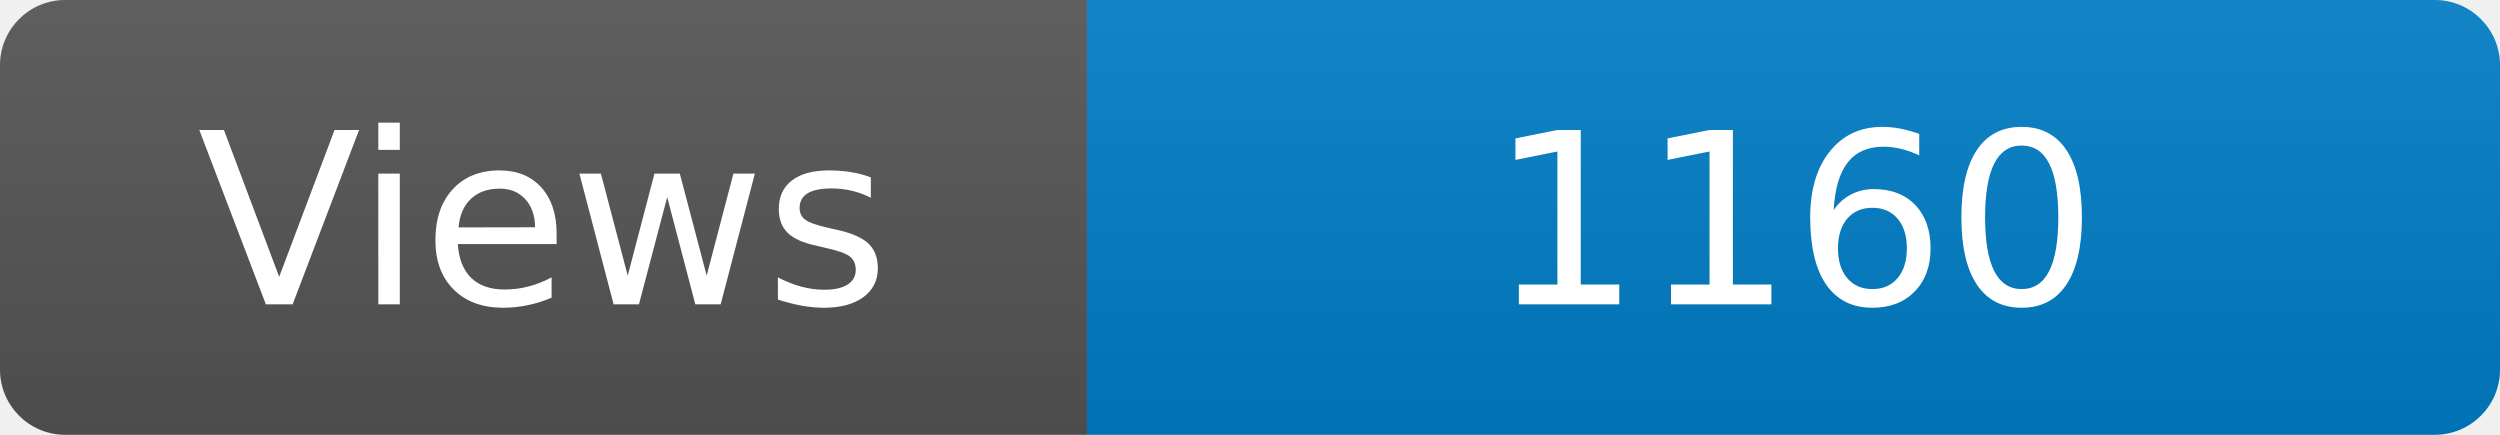
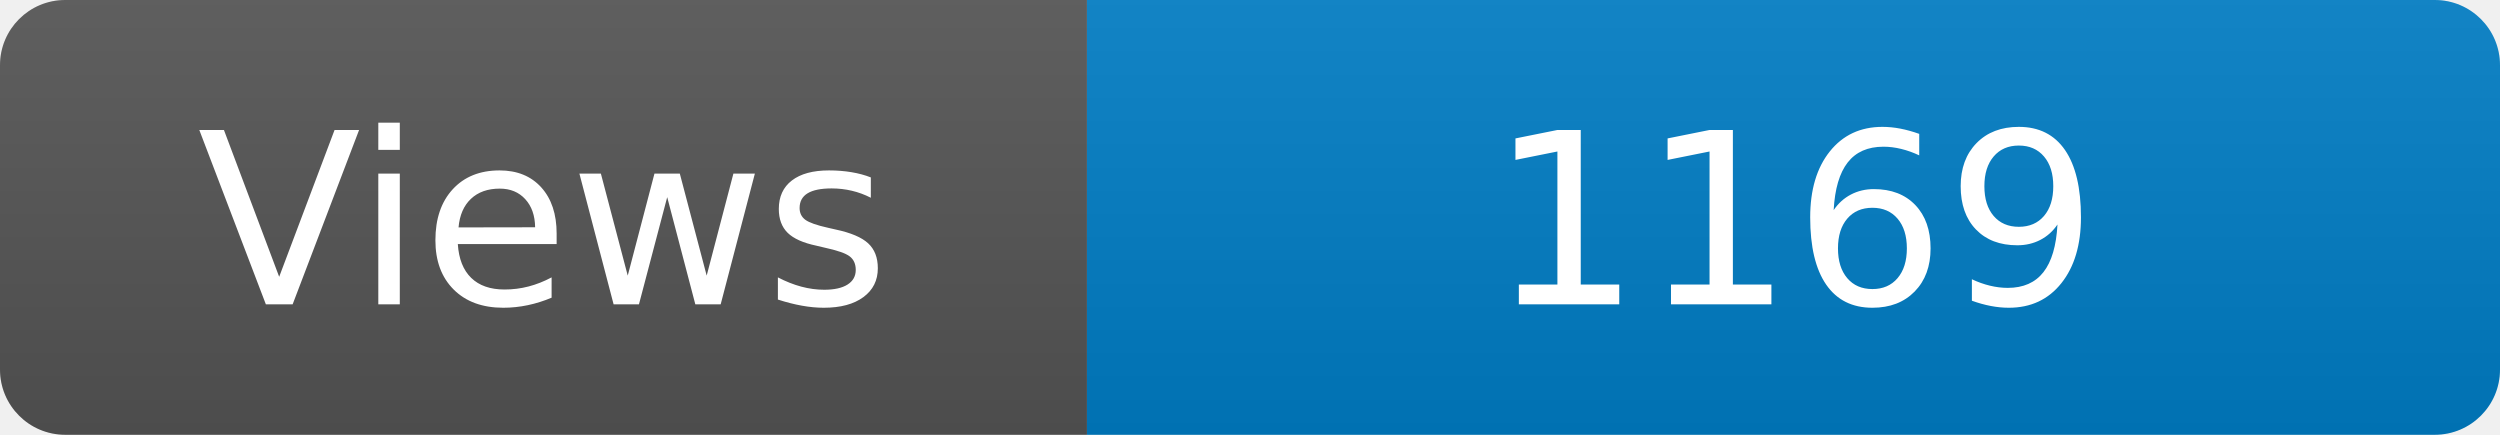
<svg xmlns="http://www.w3.org/2000/svg" width="115" height="20" role="img" aria-label="Maintained?: yes">
  <linearGradient id="s" x2="0" y2="100%">
    <stop offset="0" stop-color="#bbb" stop-opacity=".1" />
    <stop offset="1" stop-opacity=".1" />
  </linearGradient>
  <clipPath id="r">
    <rect width="115" height="20" rx="3" fill="#fff" />
  </clipPath>
  <g clip-path="url(#r)">
    <rect width="50" height="20" fill="#555" />
    <rect x="50" width="160" height="20" fill="#007ec6" />
    <rect width="115" height="20" fill="url(#s)" />
  </g>
  <g fill="#fff" text-anchor="middle" font-family="Verdana,Geneva,DejaVu Sans,sans-serif" font-size="110">
    <text x="250" y="140" transform="scale(.1)" fill="#fff">Views</text>
-     <text x="825" y="140" transform="scale(.1)" fill="#fff">1160</text>
+     <text x="825" y="140" transform="scale(.1)" fill="#fff">1169</text>
  </g>
</svg>
